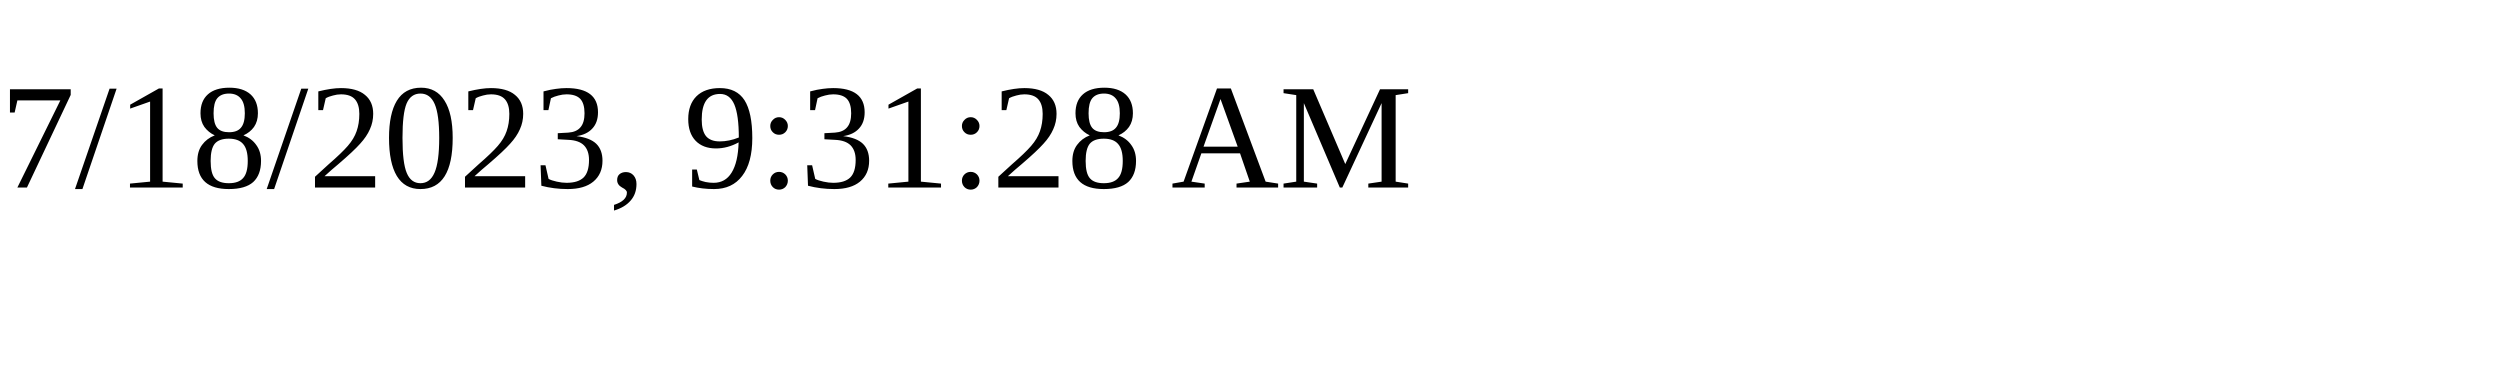
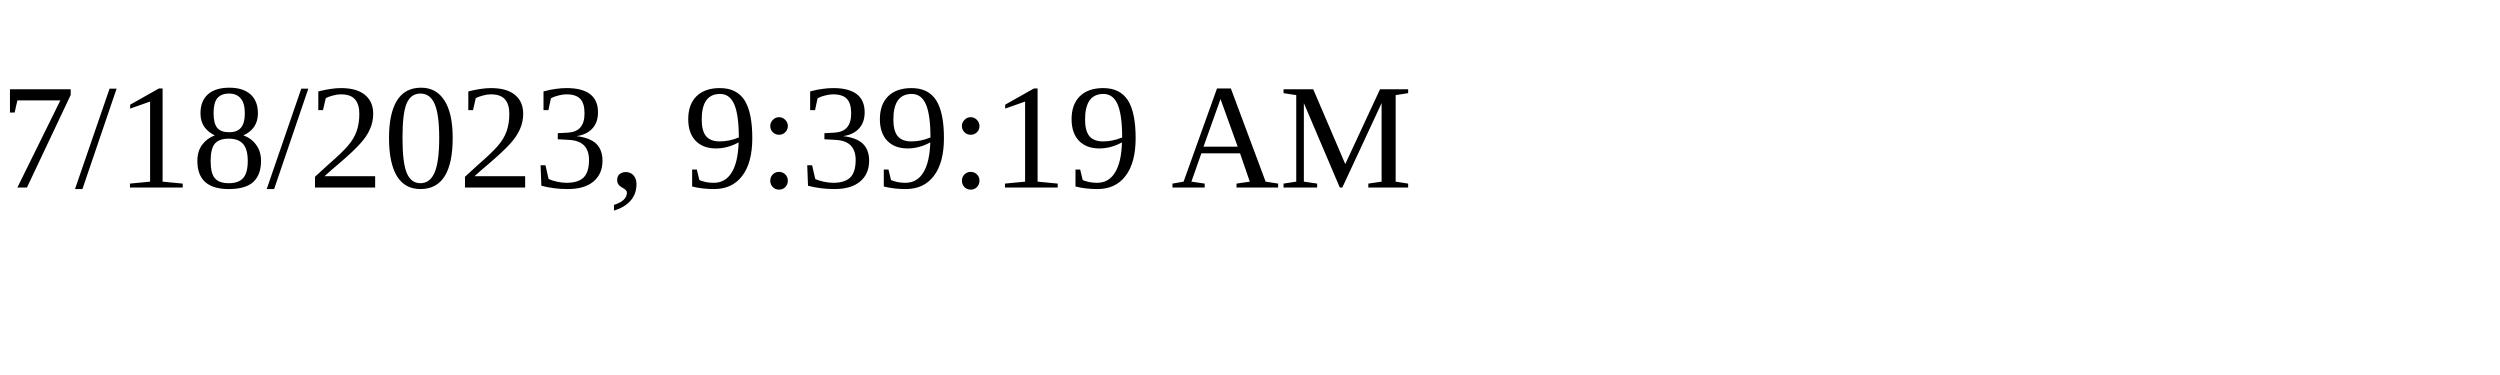
<svg xmlns="http://www.w3.org/2000/svg" height="30" width="200">
-   <text x="0" y="15">7/18/2023, 9:31:28 AM</text>
+   <text x="0" y="15">7/18/2023, 9:39:19 AM</text>
</svg>
